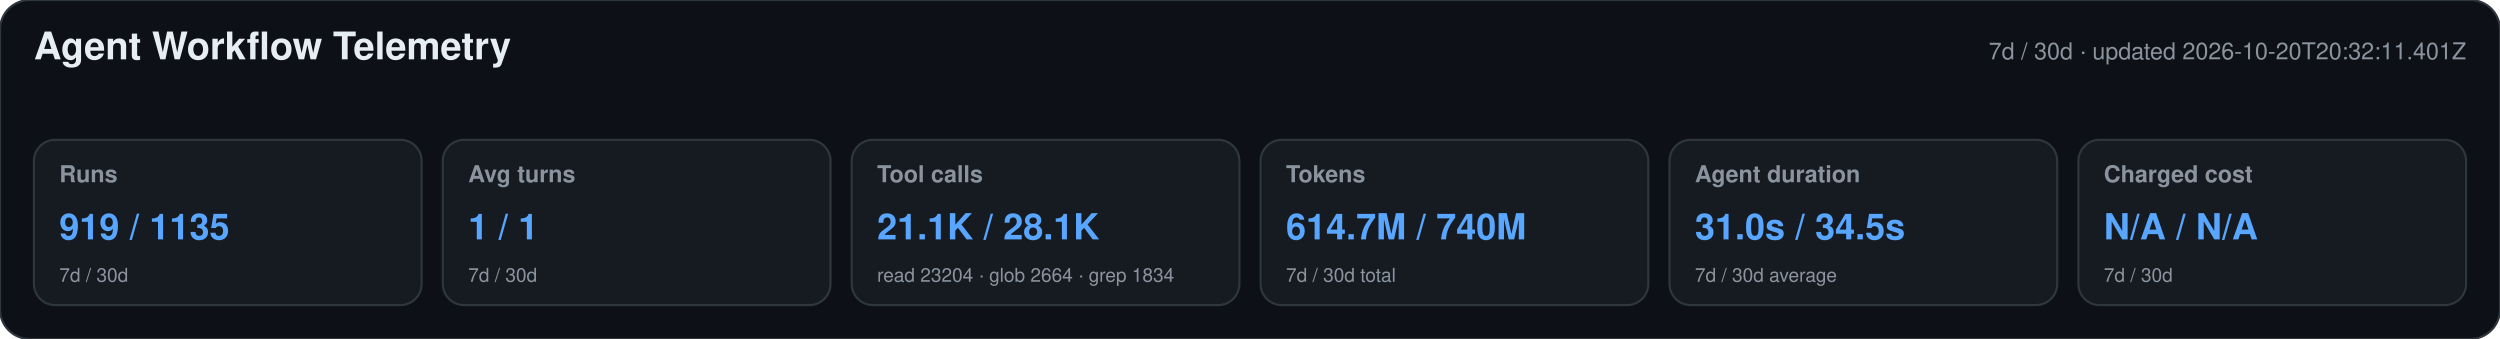
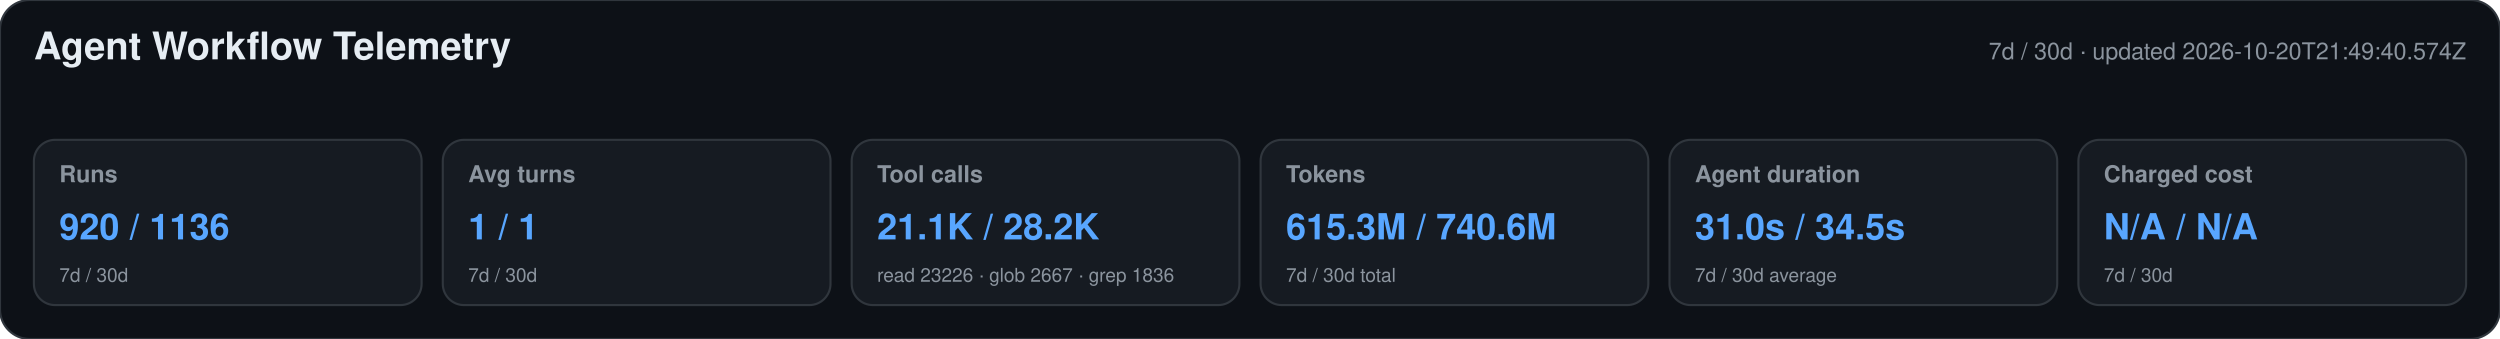
<svg xmlns="http://www.w3.org/2000/svg" width="1180" height="160" viewBox="0 0 1180 160" role="img" aria-labelledby="title desc">
  <style>text{font-family:-apple-system,BlinkMacSystemFont,"Segoe UI",Helvetica,Arial,sans-serif}.heading{font-size:18px;font-weight:650;fill:#e6edf3}.meta,.label,.secondary{fill:#8b949e}.meta,.label{font-size:11px}.label{font-weight:600}.primary{font-size:17px;font-weight:700;fill:#58a6ff}.secondary{font-size:9px}</style>
  <rect width="1180" height="160" rx="14" fill="#0d1117" stroke="#30363d" />
  <text x="16" y="28" class="heading">Agent Workflow Telemetry</text>
-   <text x="1164" y="28" text-anchor="end" class="meta">7d / 30d · updated 2026-10-20T20:32:11.401Z</text>
+   <text x="1164" y="28" text-anchor="end" class="meta">7d / 30d · updated 2026-10-20T21:49:40.574Z</text>
  <g>
    <rect x="16" y="66" width="183" height="78" rx="10" fill="#161b22" stroke="#30363d" />
    <text x="28" y="86" class="label">Runs</text>
-     <text x="28" y="113" class="primary">919 / 1135</text>
+     <text x="28" y="113" class="primary">920 / 1136</text>
    <text x="28" y="133" class="secondary">7d / 30d</text>
  </g>
  <g>
    <rect x="209" y="66" width="183" height="78" rx="10" fill="#161b22" stroke="#30363d" />
    <text x="221" y="86" class="label">Avg turns</text>
    <text x="221" y="113" class="primary">1 / 1</text>
    <text x="221" y="133" class="secondary">7d / 30d</text>
  </g>
  <g>
    <rect x="402" y="66" width="183" height="78" rx="10" fill="#161b22" stroke="#30363d" />
    <text x="414" y="86" class="label">Tool calls</text>
-     <text x="414" y="113" class="primary">21.1K / 28.1K</text>
-     <text x="414" y="133" class="secondary">read 23204 · glob 2664 · grep 1834</text>
+     <text x="414" y="113" class="primary">21.1K / 28.2K</text>
+     <text x="414" y="133" class="secondary">read 23226 · glob 2667 · grep 1836</text>
  </g>
  <g>
    <rect x="595" y="66" width="183" height="78" rx="10" fill="#161b22" stroke="#30363d" />
    <text x="607" y="86" class="label">Tokens</text>
-     <text x="607" y="113" class="primary">614.7M / 740M</text>
+     <text x="607" y="113" class="primary">615.3M / 740.6M</text>
    <text x="607" y="133" class="secondary">7d / 30d total</text>
  </g>
  <g>
    <rect x="788" y="66" width="183" height="78" rx="10" fill="#161b22" stroke="#30363d" />
    <text x="800" y="86" class="label">Agent duration</text>
    <text x="800" y="113" class="primary">31.0s / 34.5s</text>
    <text x="800" y="133" class="secondary">7d / 30d average</text>
  </g>
  <g>
    <rect x="981" y="66" width="183" height="78" rx="10" fill="#161b22" stroke="#30363d" />
    <text x="993" y="86" class="label">Charged cost</text>
    <text x="993" y="113" class="primary">N/A / N/A</text>
    <text x="993" y="133" class="secondary">7d / 30d</text>
  </g>
</svg>
